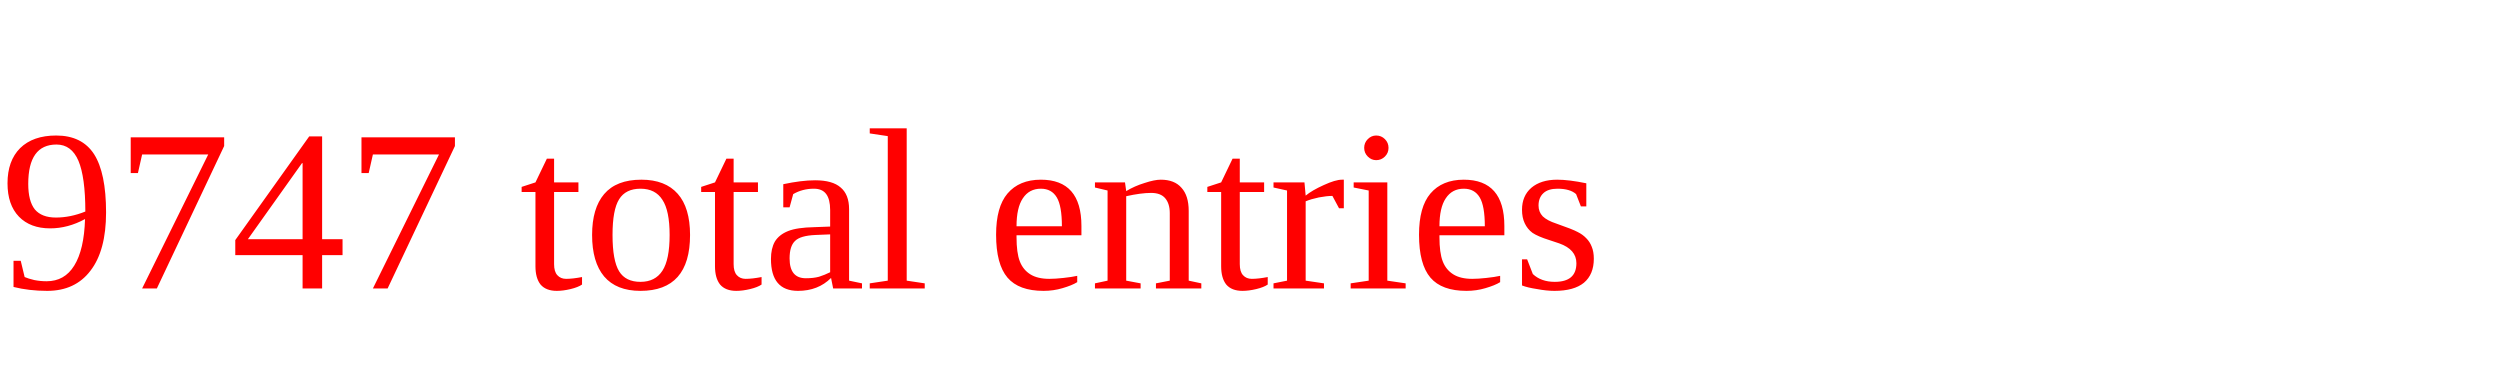
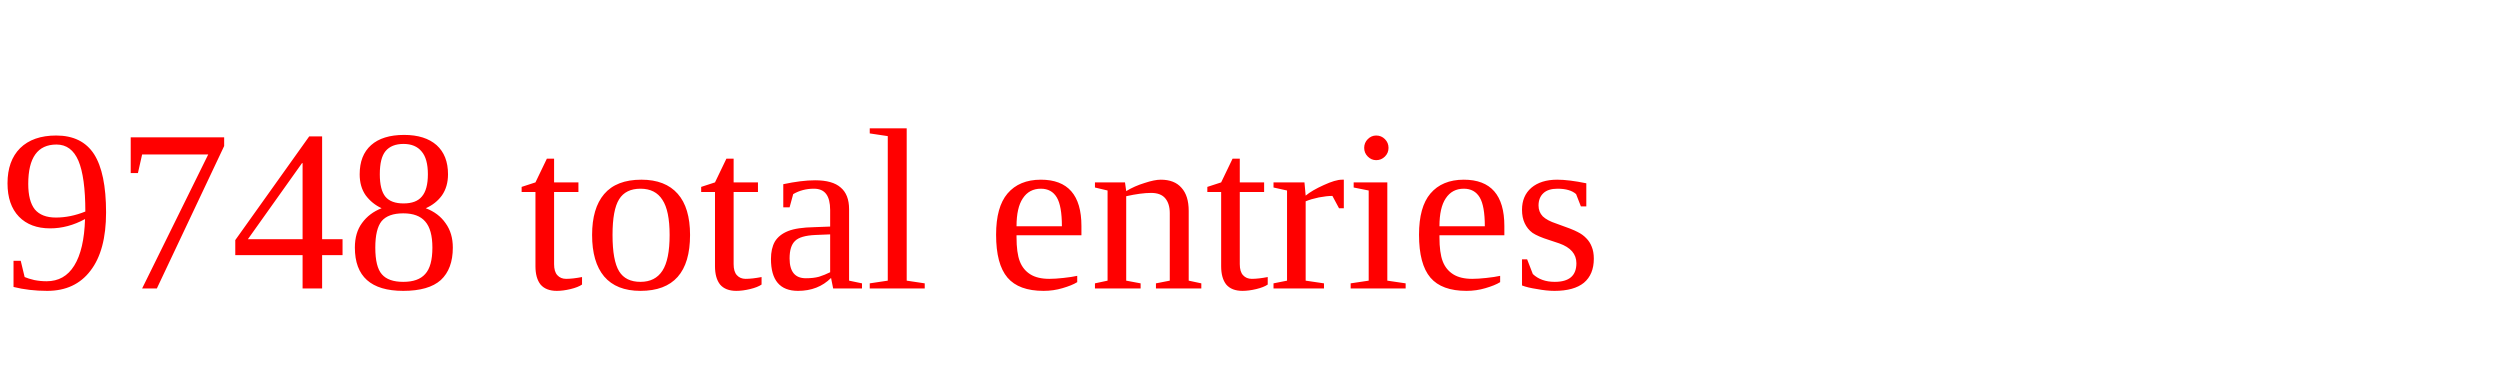
<svg xmlns="http://www.w3.org/2000/svg" height="20" width="130" version="1.1">
-   <text x="0" y="15" fill="red">9747 total entries</text>
+   <text x="0" y="15" fill="red">9748 total entries</text>
</svg>
